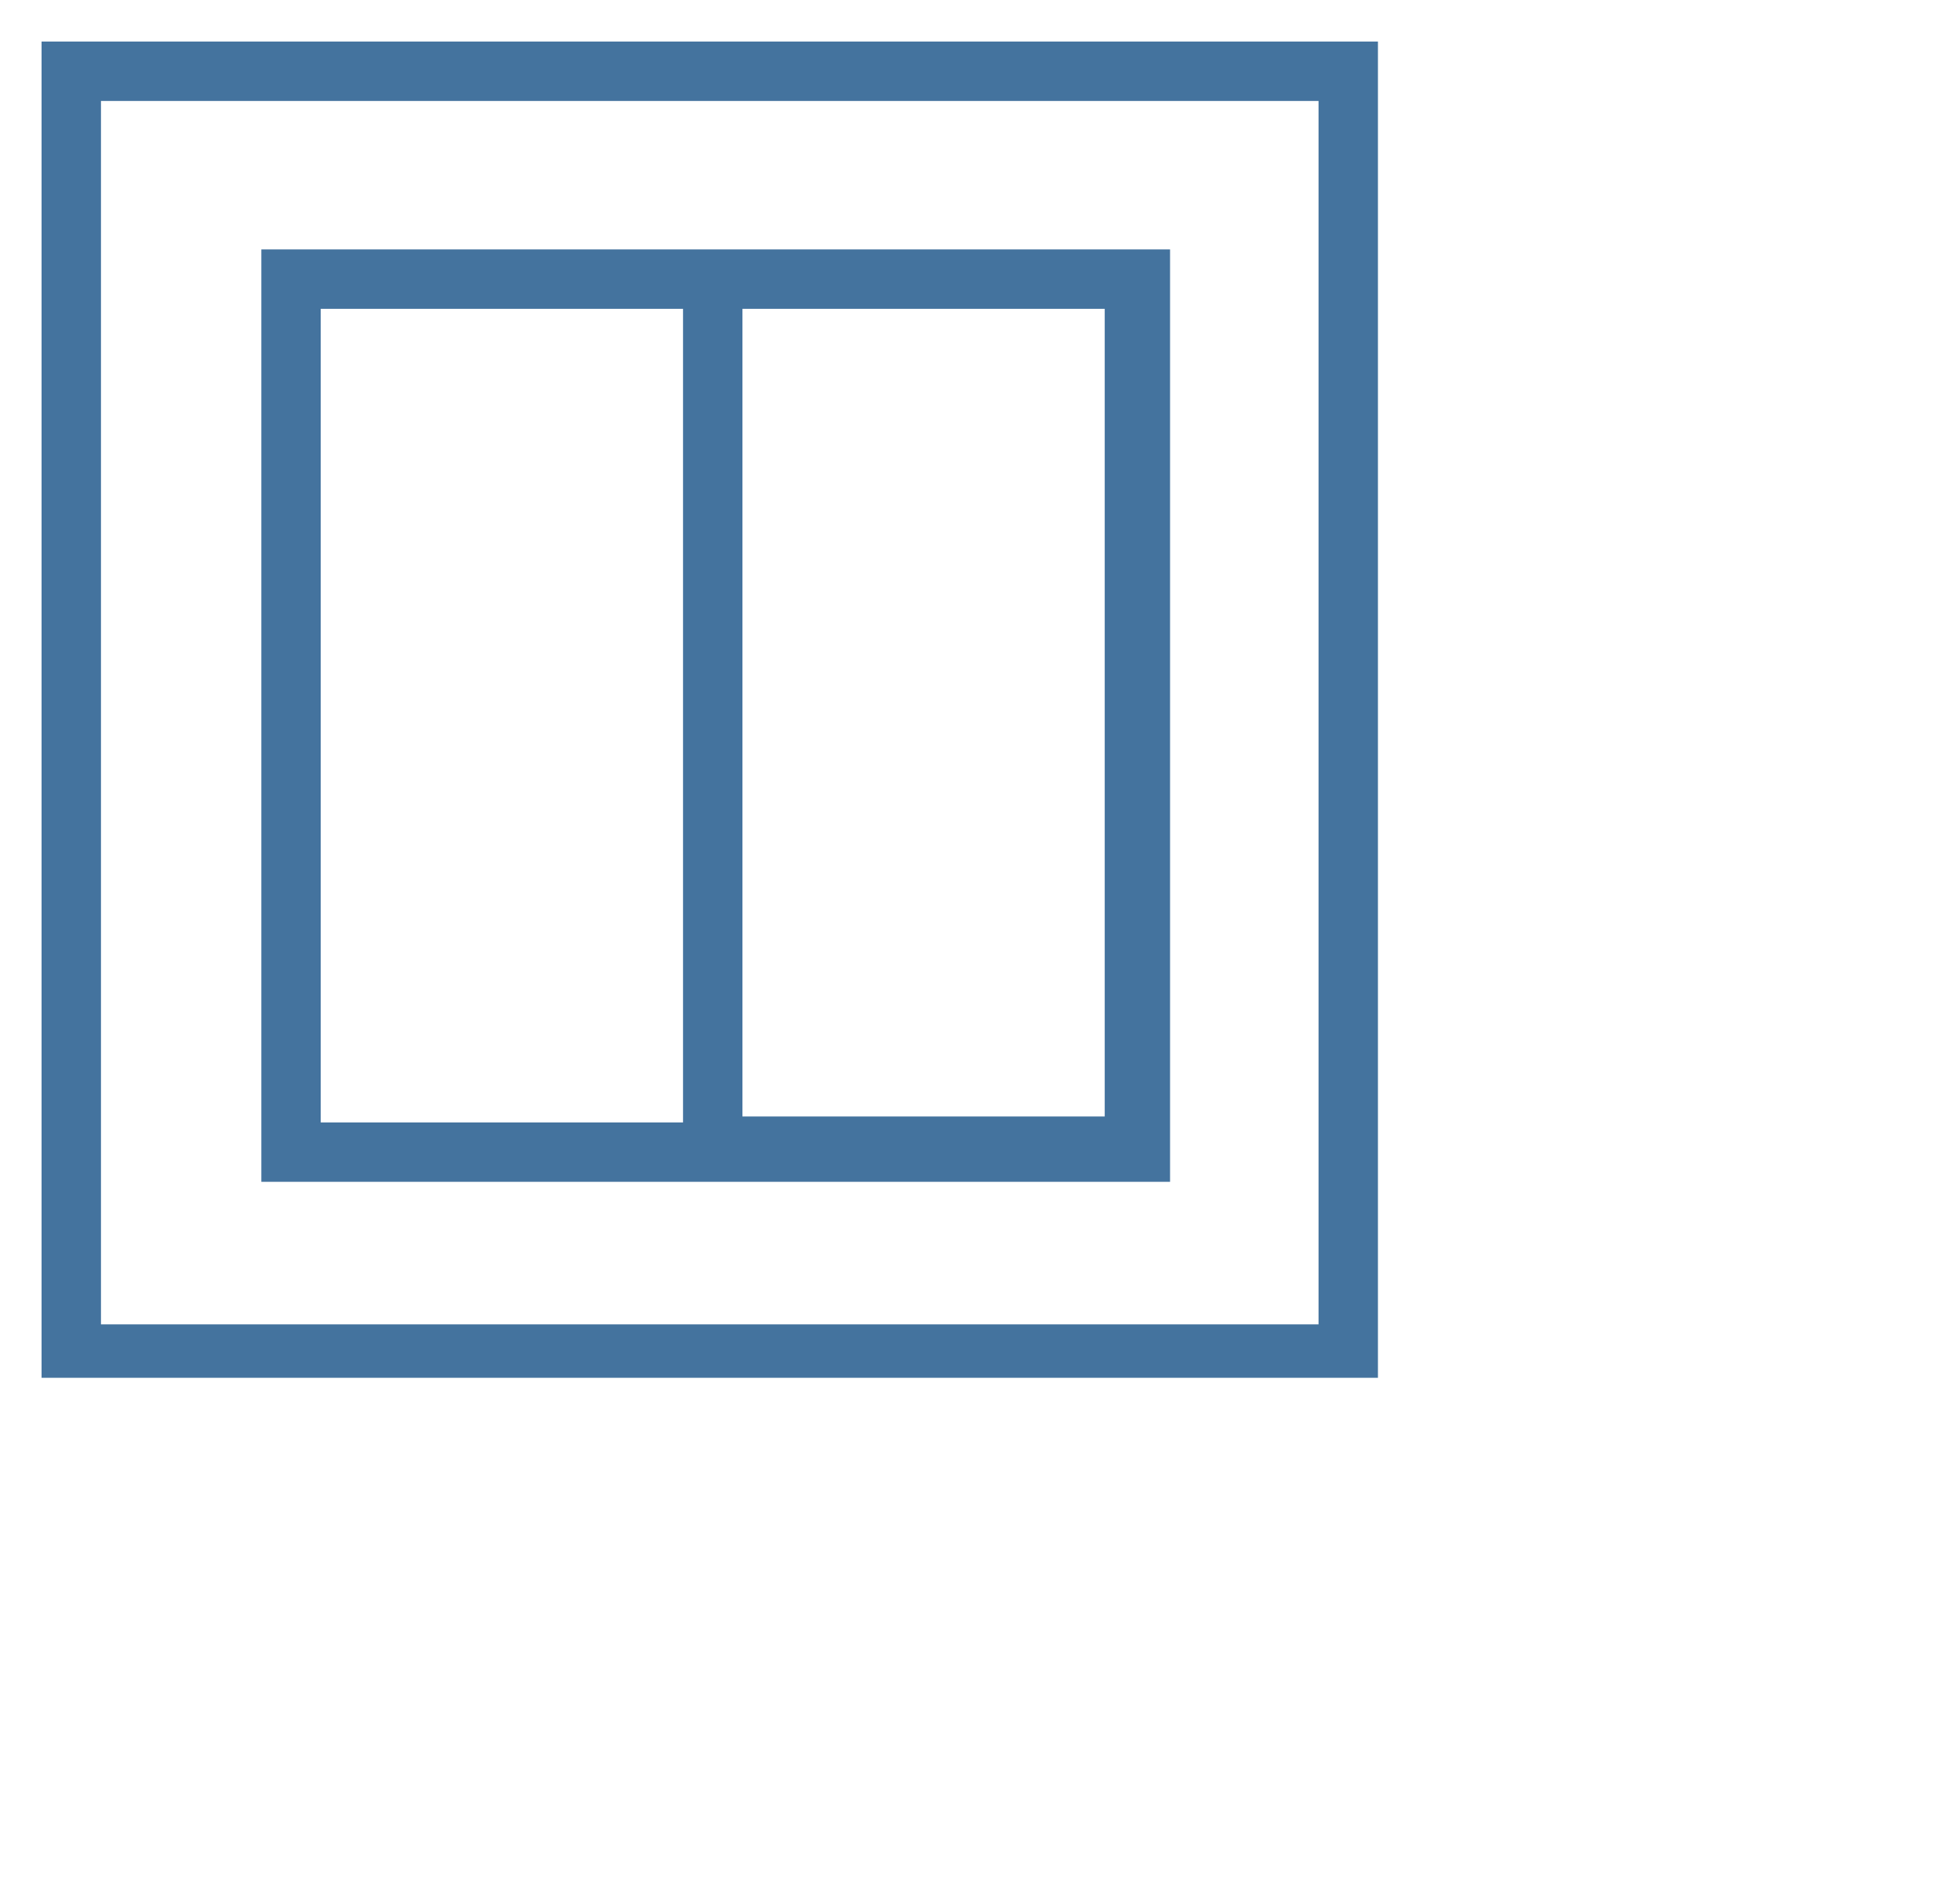
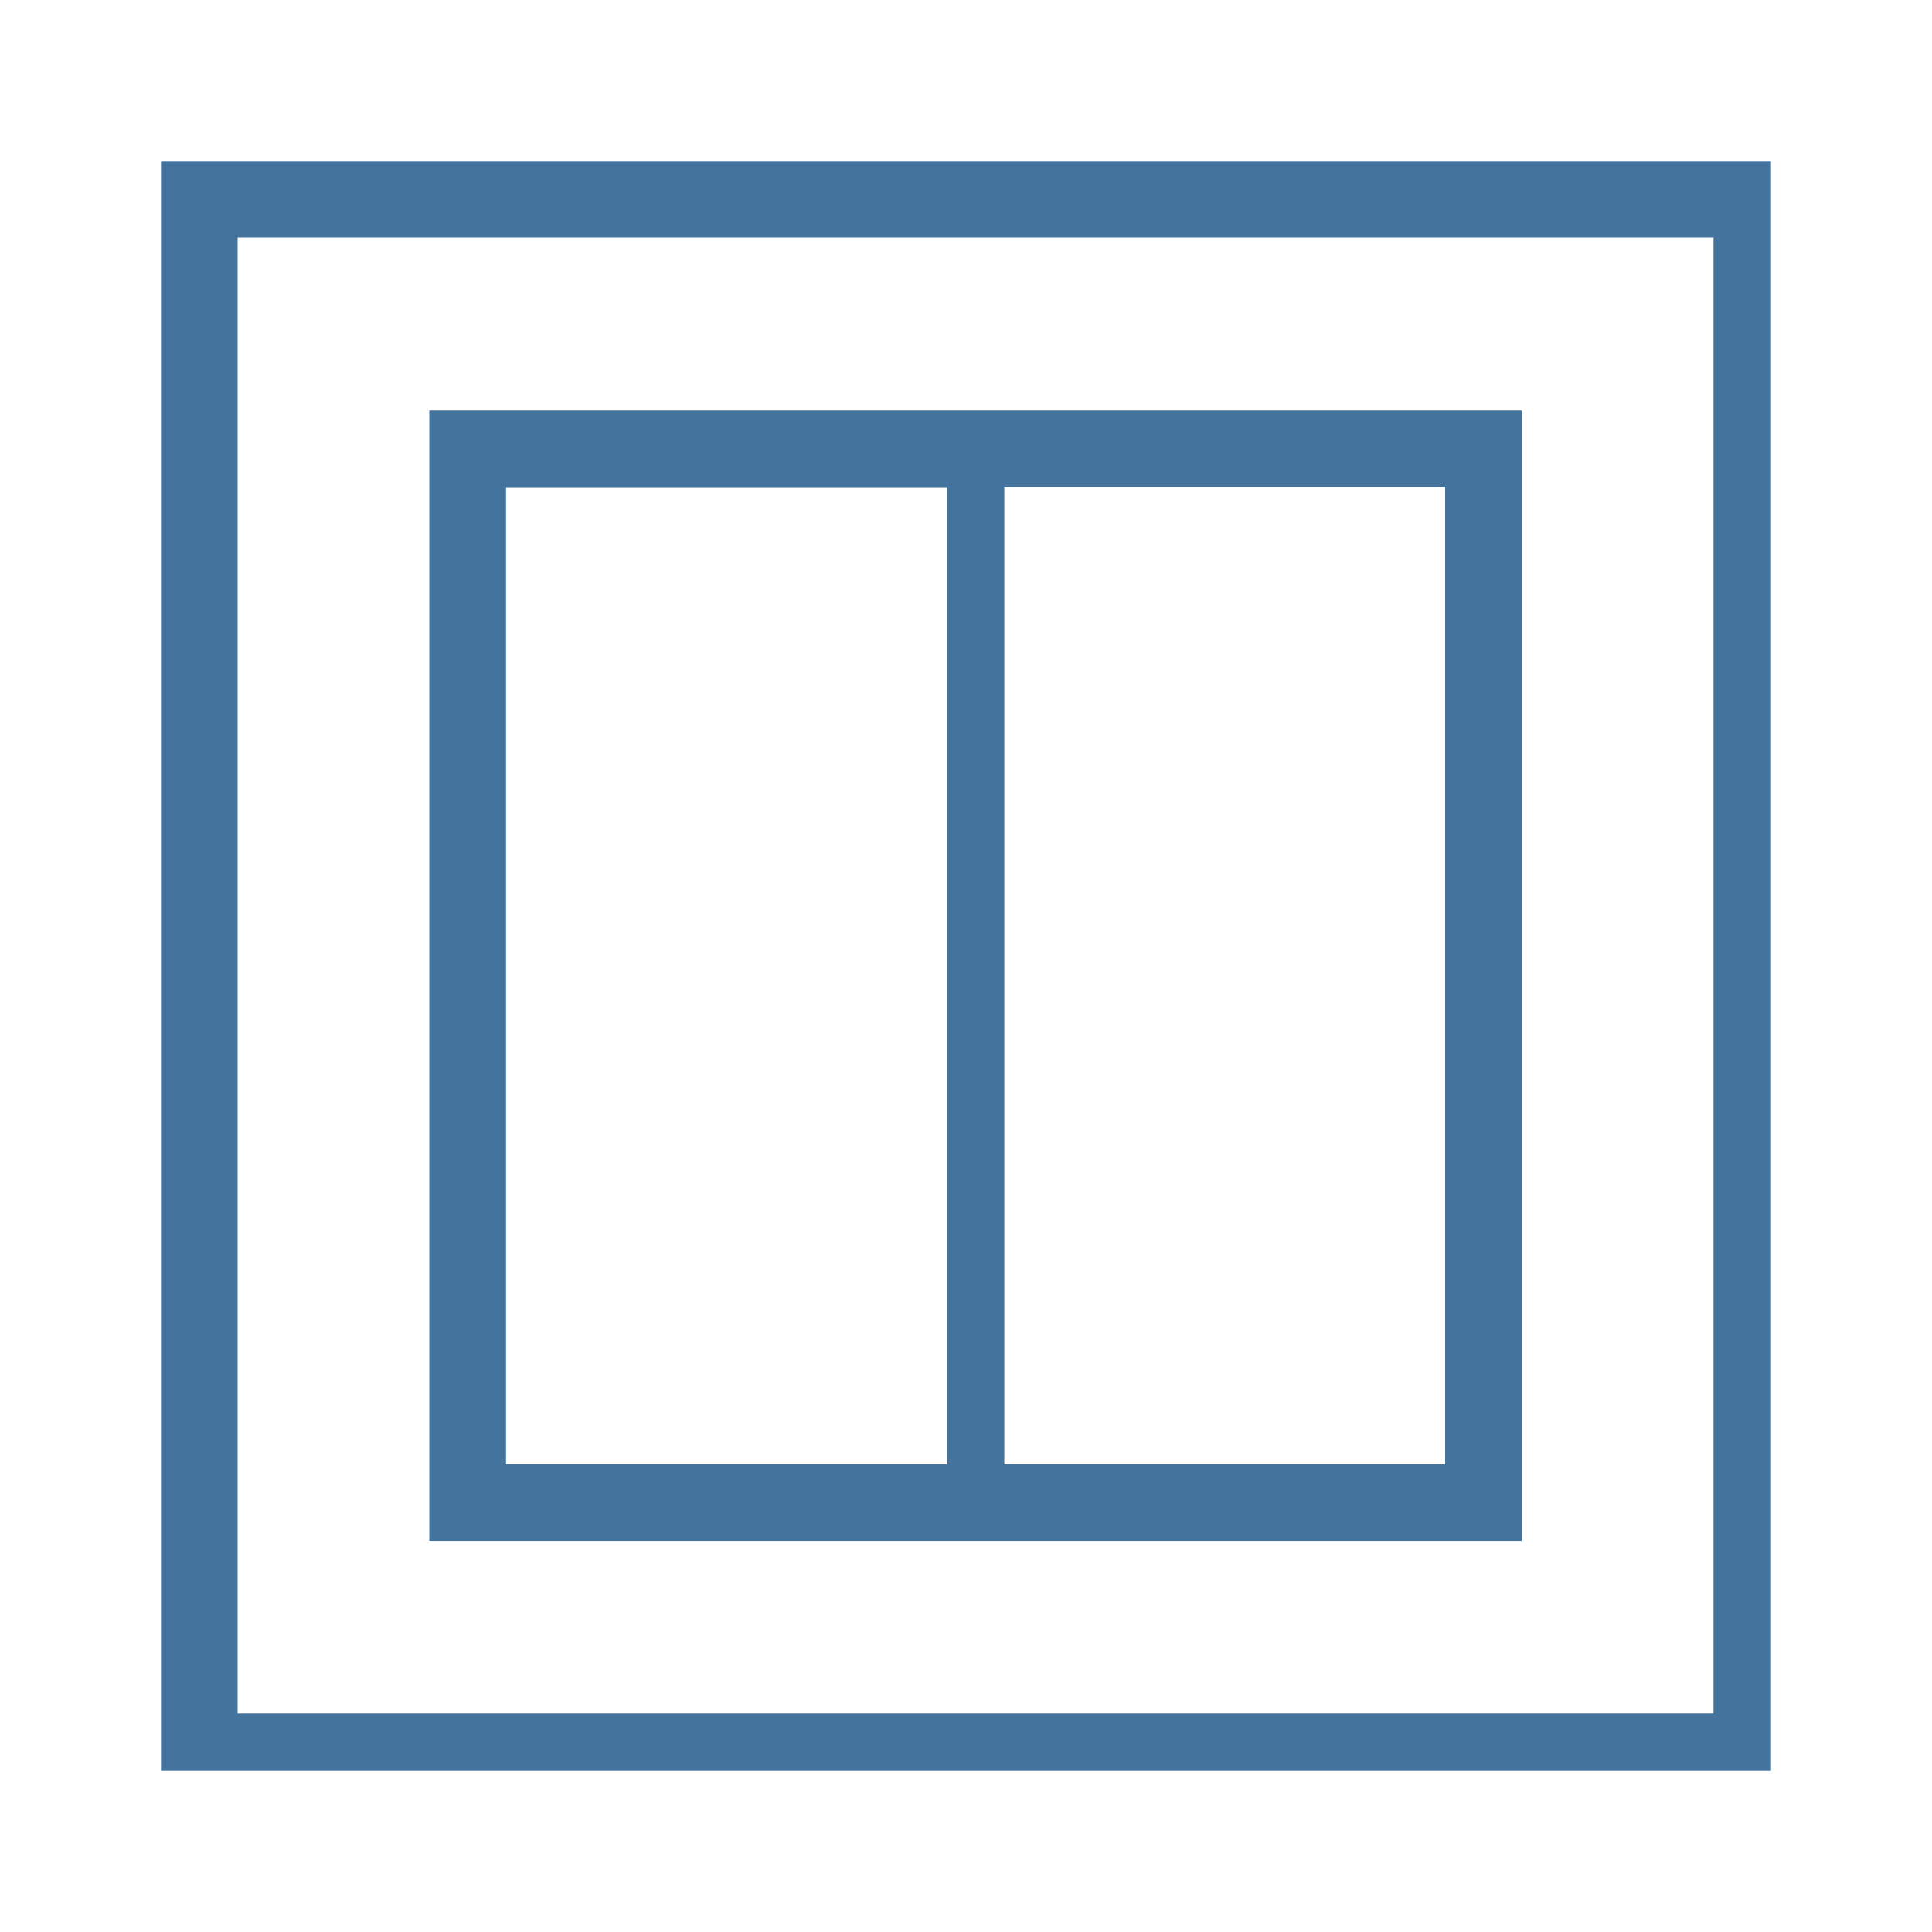
- <svg xmlns="http://www.w3.org/2000/svg" width="33px" height="32px" viewBox="0 0 33 32" version="1.1" fill="#44739e">
-   <path d="M0.7,0.7v22.5h22.5V0.7H0.7z M22.3,22.3H1.7V1.7h20.5V22.3z M4.4,4.2v15.7h15.3V4.2H4.4z M5.4,5.2h6.1v13.7H5.4V5.2z M18.6,18.8h-6.1V5.2h6.1V18.8z" />
+ <svg xmlns="http://www.w3.org/2000/svg" width="24px" height="24px" viewBox="0 0 24 24" version="1.1" fill="#44739e">
+   <path d="M 2,2 V 22 H 22 V 2 Z M 21.286,21.286 H 2.952 V 2.952 H 21.286 Z M 5.333,5.1 V 19.143 H 18.905 V 5.1 Z m 0.953,0.953 h 5.476 V 18.19 H 6.286 Z M 17.952,18.19 H 12.476 V 6.048 h 5.476 z" />
</svg>
